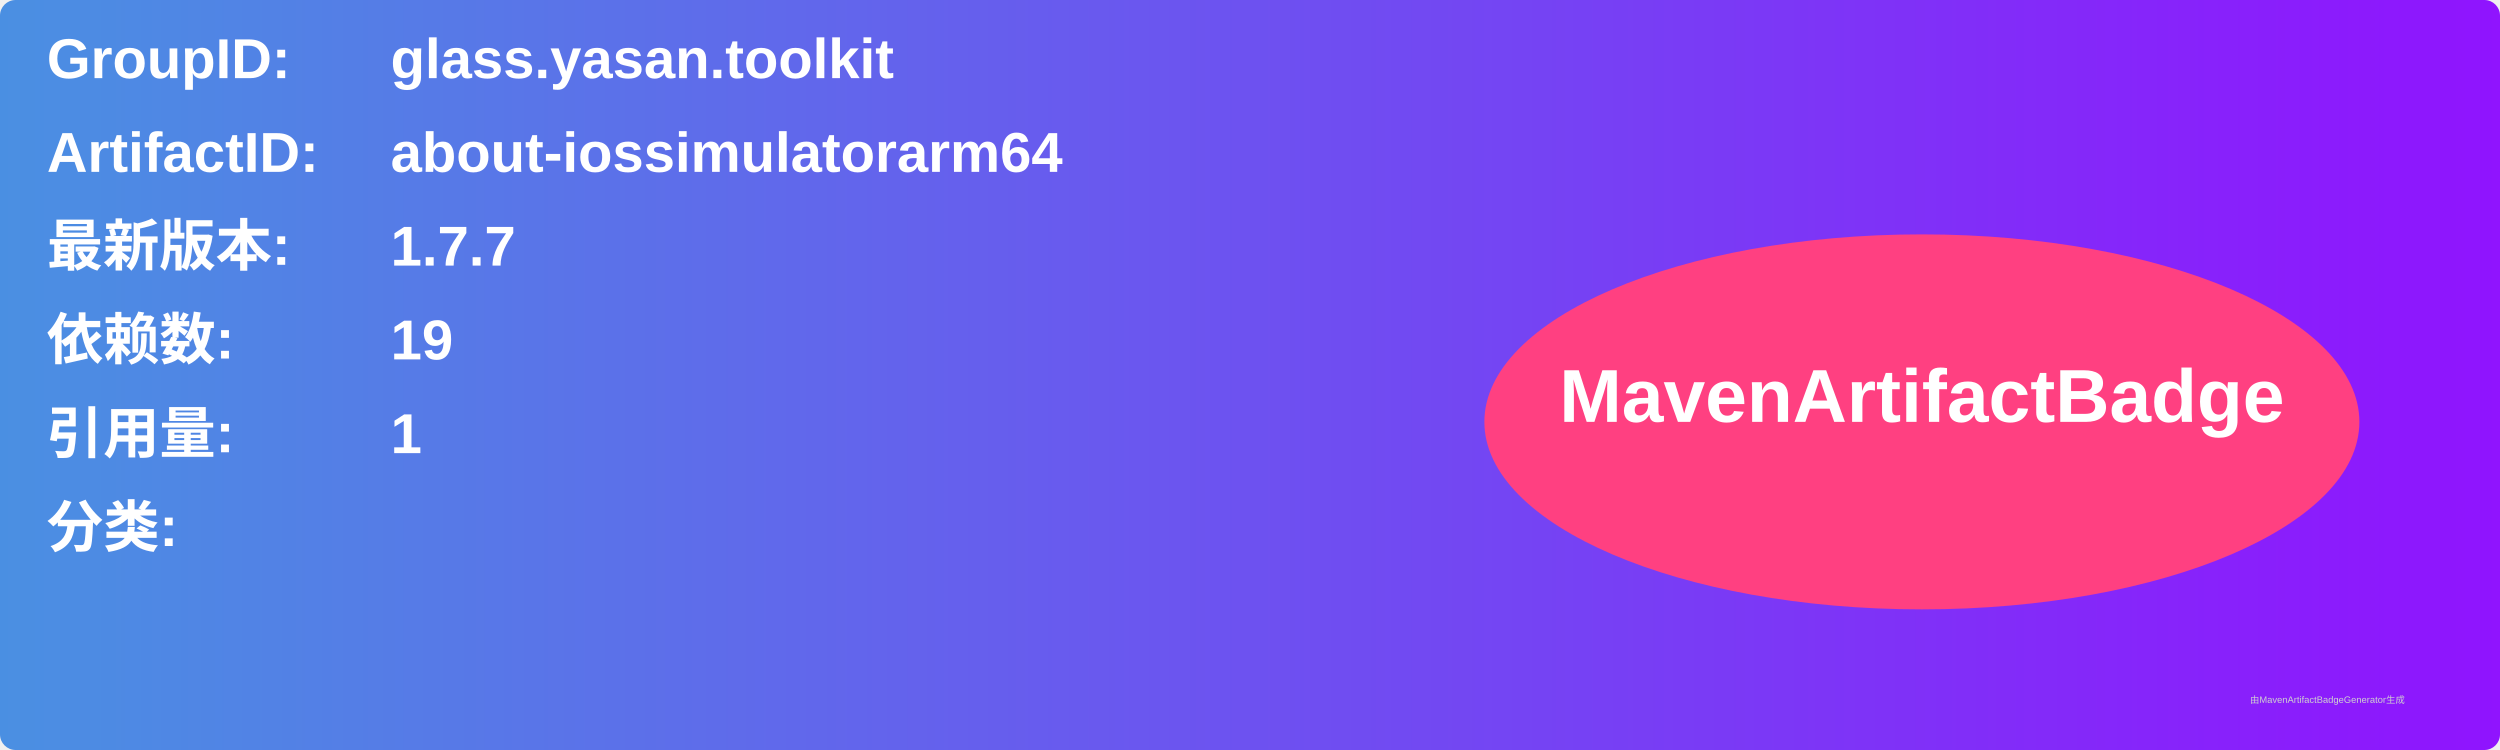
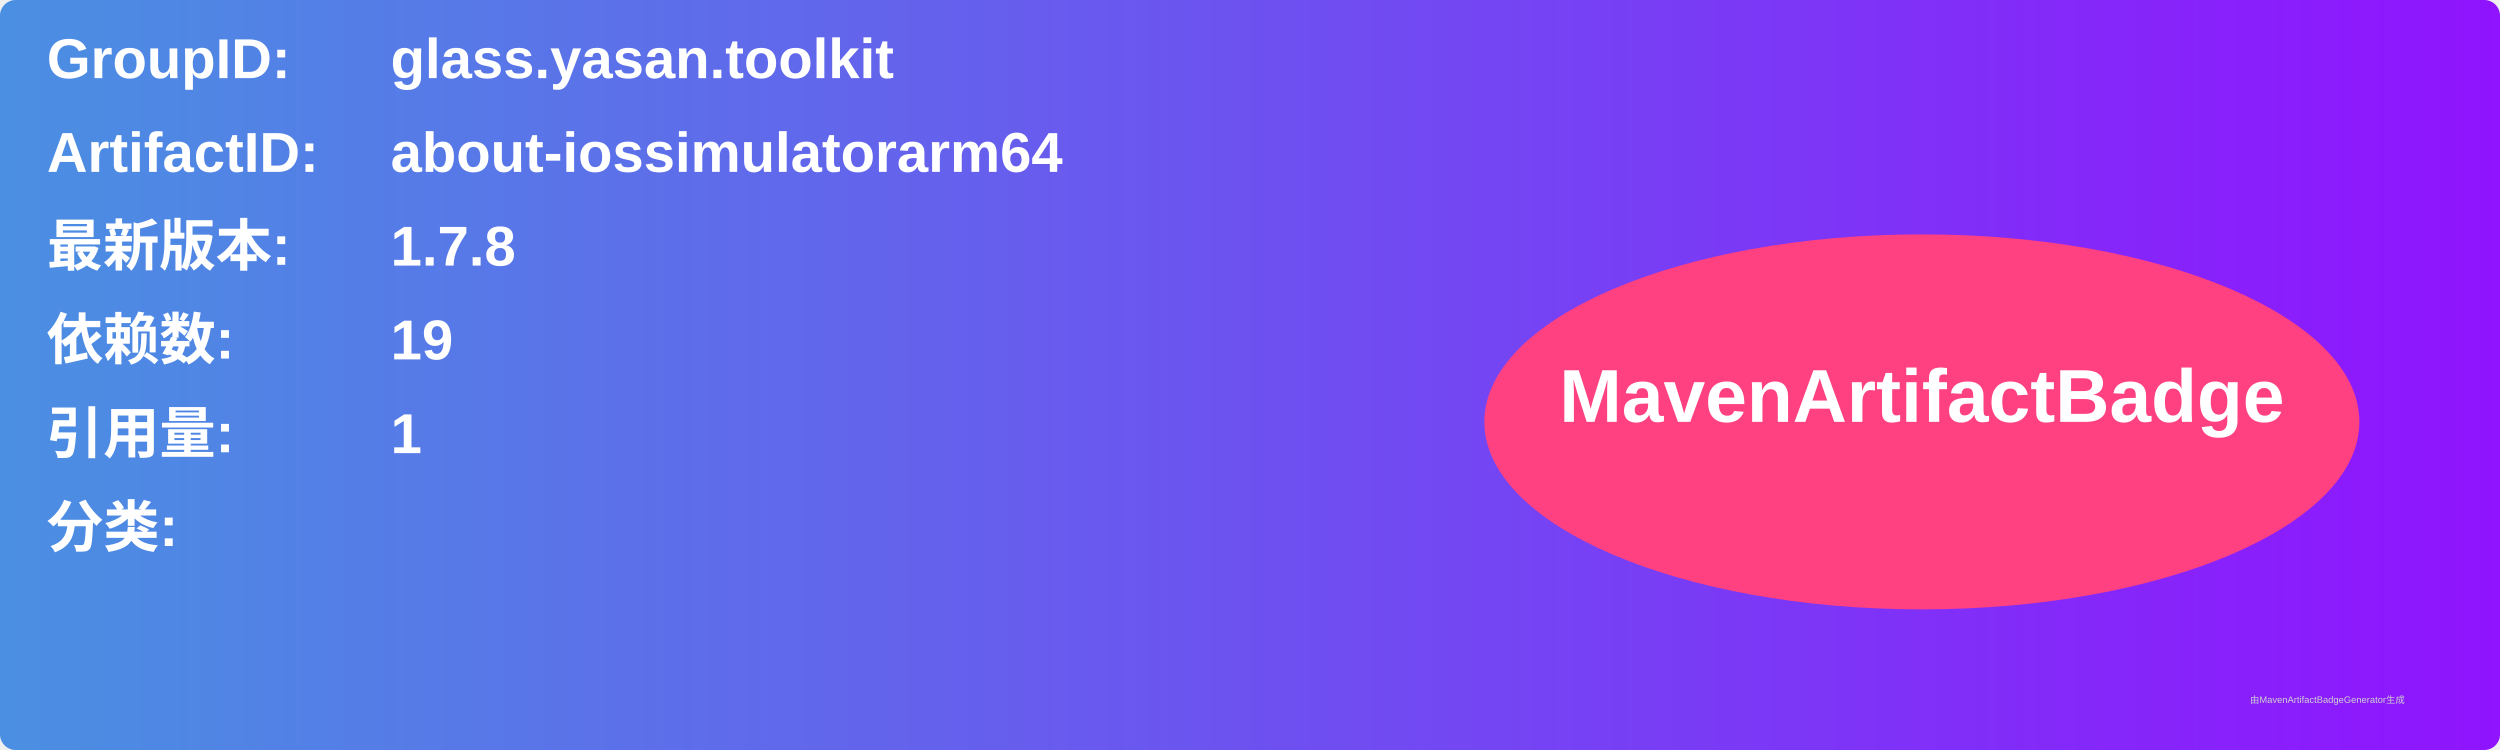
<svg xmlns="http://www.w3.org/2000/svg" width="800" height="240" viewBox="0 0 800 240">
  <linearGradient id="grad" x1="0%" y1="0%" x2="100%" y2="0%">
    <stop offset="0%" stop-color="#4a90e2" />
    <stop offset="100%" stop-color="#9013fe" />
  </linearGradient>
  <rect width="100%" height="100%" rx="5" ry="5" fill="url(#grad)" />
  <g transform="translate(15, 15)">
    <text x="0" y="10" font-family="Arial" font-size="18" fill="white" font-weight="bold" width="260">GroupID:</text>
    <text x="110" y="10" font-family="Arial" font-size="18" fill="white" font-weight="bold" width="460">glass.yasan.toolkit</text>
    <text x="0" y="40" font-family="Arial" font-size="18" fill="white" font-weight="bold" width="260">ArtifactID:</text>
    <text x="110" y="40" font-family="Arial" font-size="18" fill="white" font-weight="bold" width="460">about-iossimulatorarm64</text>
    <text x="0" y="70" font-family="Arial" font-size="18" fill="white" font-weight="bold">最新版本:</text>
    <text x="110" y="70" font-family="Arial" font-size="18" fill="white" font-weight="bold">
-       <tspan font-weight="bold">1.7.7</tspan>
+       <tspan font-weight="bold">1.7.8</tspan>
    </text>
    <text x="0" y="100" font-family="Arial" font-size="18" fill="white" font-weight="bold">依赖数: </text>
    <text x="110" y="100" font-family="Arial" font-size="18" fill="white">
      <tspan font-weight="bold">19</tspan>
    </text>
    <text x="0" y="130" font-family="Arial" font-size="18" fill="white" font-weight="bold">引用量: </text>
    <text x="110" y="130" font-family="Arial" font-size="18" fill="white">
      <tspan font-weight="bold">1</tspan>
    </text>
    <text x="0" y="160" font-family="Arial" font-size="18" fill="white" font-weight="bold">分类:</text>
    <text x="10" y="190" font-family="Arial" font-size="10" fill="white">
      <tspan font-weight="bold" />
    </text>
    <ellipse cx="600" cy="120" rx="140" ry="60" fill="#ff4081" />
    <text x="600" y="120" text-anchor="middle" font-family="Arial" font-size="24" fill="white" font-weight="bold">MavenArtifactBadge</text>
  </g>
  <text x="720" y="225" font-family="Arial" font-size="3" fill="#d0d0d0">由MavenArtifactBadgeGenerator生成</text>
</svg>
